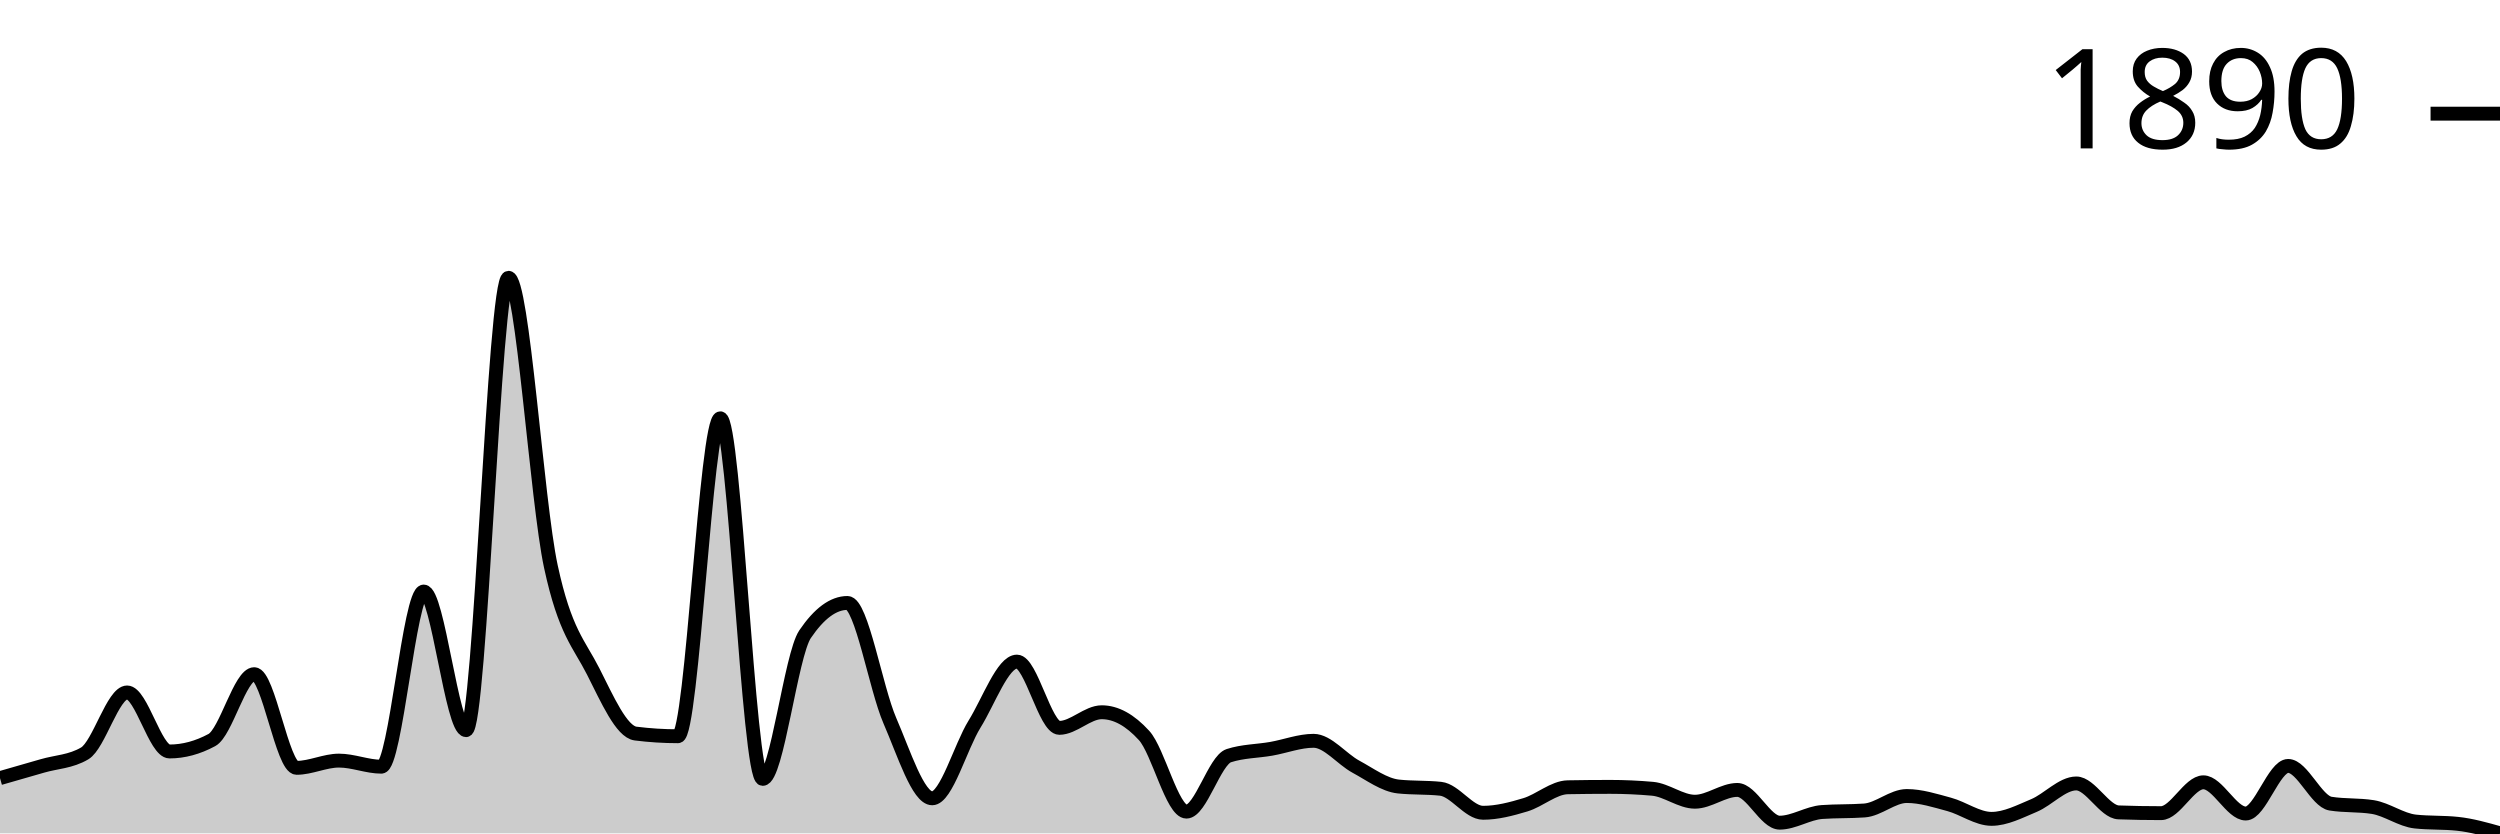
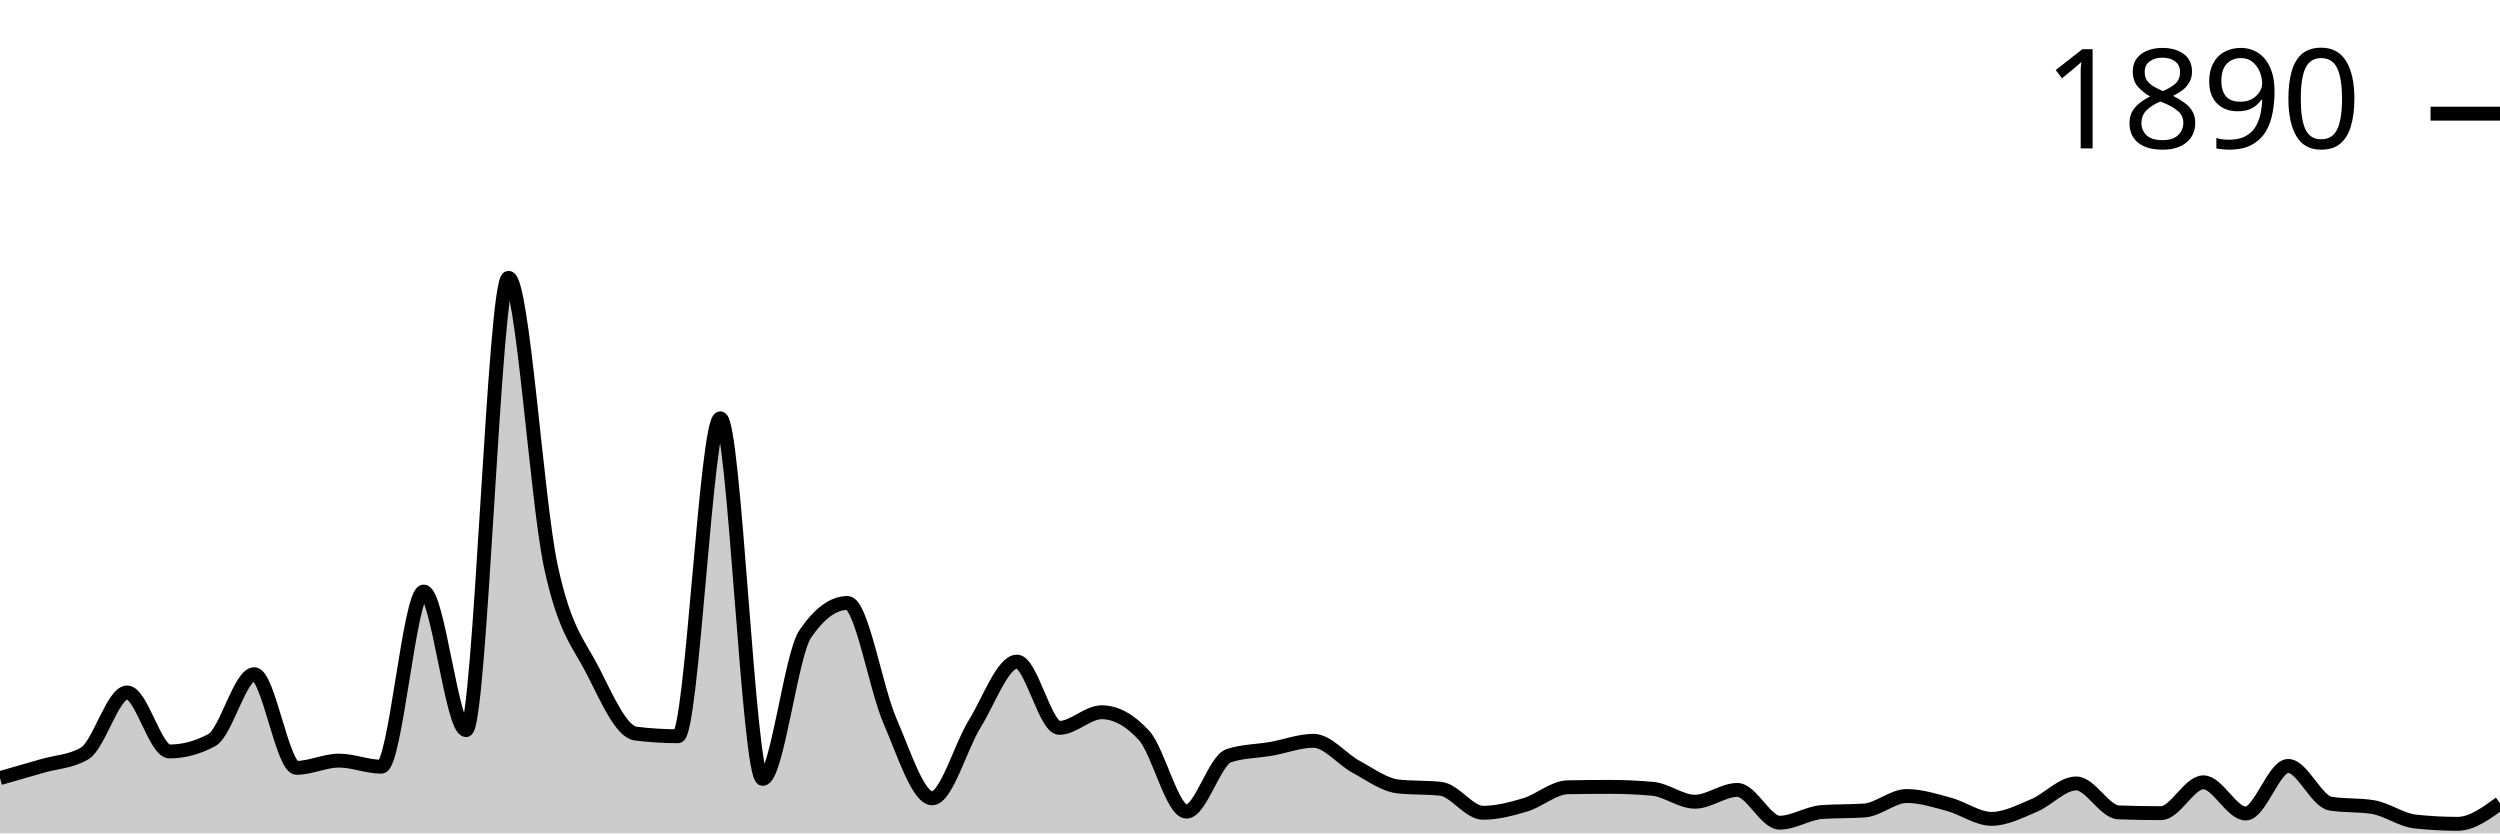
<svg xmlns="http://www.w3.org/2000/svg" viewBox="0 0 180 60">
  <g transform="translate(0,20)">
-     <path class="area" fill="rgba(0, 0, 0, 0.2)" d="M0,36.025C1.017,35.735,2.034,35.444,3.051,35.147C4.068,34.85,5.085,34.846,6.102,34.243C7.119,33.639,8.136,29.856,9.153,29.856C10.169,29.856,11.186,34.106,12.203,34.106C13.22,34.106,14.237,33.831,15.254,33.283C16.271,32.735,17.288,28.54,18.305,28.54C19.322,28.54,20.339,35.284,21.356,35.284C22.373,35.284,23.39,34.764,24.407,34.764C25.424,34.764,26.441,35.202,27.458,35.202C28.475,35.202,29.492,22.591,30.508,22.591C31.525,22.591,32.542,32.57,33.559,32.57C34.576,32.57,35.593,0,36.61,0C37.627,0,38.644,16.057,39.661,20.781C40.678,25.506,41.695,26.342,42.712,28.348C43.729,30.354,44.746,32.689,45.763,32.817C46.78,32.945,47.797,33.009,48.814,33.009C49.831,33.009,50.847,10.117,51.864,10.117C52.881,10.117,53.898,36.08,54.915,36.08C55.932,36.08,56.949,27.16,57.966,25.661C58.983,24.163,60,23.413,61.017,23.413C62.034,23.413,63.051,29.541,64.068,31.885C65.085,34.229,66.102,37.478,67.119,37.478C68.136,37.478,69.153,33.772,70.169,32.132C71.186,30.491,72.203,27.635,73.22,27.635C74.237,27.635,75.254,32.406,76.271,32.406C77.288,32.406,78.305,31.282,79.322,31.282C80.339,31.282,81.356,31.839,82.373,32.954C83.39,34.069,84.407,38.437,85.424,38.437C86.441,38.437,87.458,34.736,88.475,34.407C89.492,34.078,90.508,34.092,91.525,33.914C92.542,33.735,93.559,33.338,94.576,33.338C95.593,33.338,96.61,34.654,97.627,35.202C98.644,35.751,99.661,36.518,100.678,36.628C101.695,36.737,102.712,36.683,103.729,36.792C104.746,36.902,105.763,38.52,106.78,38.52C107.797,38.52,108.814,38.25,109.831,37.944C110.847,37.638,111.864,36.701,112.881,36.683C113.898,36.664,114.915,36.655,115.932,36.655C116.949,36.655,117.966,36.701,118.983,36.792C120,36.884,121.017,37.724,122.034,37.724C123.051,37.724,124.068,36.875,125.085,36.875C126.102,36.875,127.119,39.232,128.136,39.232C129.153,39.232,130.169,38.538,131.186,38.465C132.203,38.392,133.22,38.428,134.237,38.355C135.254,38.282,136.271,37.313,137.288,37.313C138.305,37.313,139.322,37.642,140.339,37.916C141.356,38.191,142.373,38.958,143.39,38.958C144.407,38.958,145.424,38.424,146.441,37.999C147.458,37.574,148.475,36.408,149.492,36.408C150.508,36.408,151.525,38.456,152.542,38.492C153.559,38.529,154.576,38.547,155.593,38.547C156.61,38.547,157.627,36.326,158.644,36.326C159.661,36.326,160.678,38.574,161.695,38.574C162.712,38.574,163.729,35.147,164.746,35.147C165.763,35.147,166.78,37.697,167.797,37.862C168.814,38.026,169.831,37.944,170.847,38.108C171.864,38.273,172.881,39.04,173.898,39.15C174.915,39.26,175.932,39.205,176.949,39.315C177.966,39.424,178.983,39.712,180,40L180,40C178.983,40,177.966,40,176.949,40C175.932,40,174.915,40,173.898,40C172.881,40,171.864,40,170.847,40C169.831,40,168.814,40,167.797,40C166.78,40,165.763,40,164.746,40C163.729,40,162.712,40,161.695,40C160.678,40,159.661,40,158.644,40C157.627,40,156.61,40,155.593,40C154.576,40,153.559,40,152.542,40C151.525,40,150.508,40,149.492,40C148.475,40,147.458,40,146.441,40C145.424,40,144.407,40,143.39,40C142.373,40,141.356,40,140.339,40C139.322,40,138.305,40,137.288,40C136.271,40,135.254,40,134.237,40C133.22,40,132.203,40,131.186,40C130.169,40,129.153,40,128.136,40C127.119,40,126.102,40,125.085,40C124.068,40,123.051,40,122.034,40C121.017,40,120,40,118.983,40C117.966,40,116.949,40,115.932,40C114.915,40,113.898,40,112.881,40C111.864,40,110.847,40,109.831,40C108.814,40,107.797,40,106.78,40C105.763,40,104.746,40,103.729,40C102.712,40,101.695,40,100.678,40C99.661,40,98.644,40,97.627,40C96.61,40,95.593,40,94.576,40C93.559,40,92.542,40,91.525,40C90.508,40,89.492,40,88.475,40C87.458,40,86.441,40,85.424,40C84.407,40,83.39,40,82.373,40C81.356,40,80.339,40,79.322,40C78.305,40,77.288,40,76.271,40C75.254,40,74.237,40,73.22,40C72.203,40,71.186,40,70.169,40C69.153,40,68.136,40,67.119,40C66.102,40,65.085,40,64.068,40C63.051,40,62.034,40,61.017,40C60,40,58.983,40,57.966,40C56.949,40,55.932,40,54.915,40C53.898,40,52.881,40,51.864,40C50.847,40,49.831,40,48.814,40C47.797,40,46.78,40,45.763,40C44.746,40,43.729,40,42.712,40C41.695,40,40.678,40,39.661,40C38.644,40,37.627,40,36.61,40C35.593,40,34.576,40,33.559,40C32.542,40,31.525,40,30.508,40C29.492,40,28.475,40,27.458,40C26.441,40,25.424,40,24.407,40C23.39,40,22.373,40,21.356,40C20.339,40,19.322,40,18.305,40C17.288,40,16.271,40,15.254,40C14.237,40,13.22,40,12.203,40C11.186,40,10.169,40,9.153,40C8.136,40,7.119,40,6.102,40C5.085,40,4.068,40,3.051,40C2.034,40,1.017,40,0,40Z" />
-     <path class="line" stroke="black" fill="none" d="M0,36.025C1.017,35.735,2.034,35.444,3.051,35.147C4.068,34.85,5.085,34.846,6.102,34.243C7.119,33.639,8.136,29.856,9.153,29.856C10.169,29.856,11.186,34.106,12.203,34.106C13.22,34.106,14.237,33.831,15.254,33.283C16.271,32.735,17.288,28.54,18.305,28.54C19.322,28.54,20.339,35.284,21.356,35.284C22.373,35.284,23.39,34.764,24.407,34.764C25.424,34.764,26.441,35.202,27.458,35.202C28.475,35.202,29.492,22.591,30.508,22.591C31.525,22.591,32.542,32.57,33.559,32.57C34.576,32.57,35.593,0,36.61,0C37.627,0,38.644,16.057,39.661,20.781C40.678,25.506,41.695,26.342,42.712,28.348C43.729,30.354,44.746,32.689,45.763,32.817C46.78,32.945,47.797,33.009,48.814,33.009C49.831,33.009,50.847,10.117,51.864,10.117C52.881,10.117,53.898,36.08,54.915,36.08C55.932,36.08,56.949,27.16,57.966,25.661C58.983,24.163,60,23.413,61.017,23.413C62.034,23.413,63.051,29.541,64.068,31.885C65.085,34.229,66.102,37.478,67.119,37.478C68.136,37.478,69.153,33.772,70.169,32.132C71.186,30.491,72.203,27.635,73.22,27.635C74.237,27.635,75.254,32.406,76.271,32.406C77.288,32.406,78.305,31.282,79.322,31.282C80.339,31.282,81.356,31.839,82.373,32.954C83.39,34.069,84.407,38.437,85.424,38.437C86.441,38.437,87.458,34.736,88.475,34.407C89.492,34.078,90.508,34.092,91.525,33.914C92.542,33.735,93.559,33.338,94.576,33.338C95.593,33.338,96.61,34.654,97.627,35.202C98.644,35.751,99.661,36.518,100.678,36.628C101.695,36.737,102.712,36.683,103.729,36.792C104.746,36.902,105.763,38.52,106.78,38.52C107.797,38.52,108.814,38.25,109.831,37.944C110.847,37.638,111.864,36.701,112.881,36.683C113.898,36.664,114.915,36.655,115.932,36.655C116.949,36.655,117.966,36.701,118.983,36.792C120,36.884,121.017,37.724,122.034,37.724C123.051,37.724,124.068,36.875,125.085,36.875C126.102,36.875,127.119,39.232,128.136,39.232C129.153,39.232,130.169,38.538,131.186,38.465C132.203,38.392,133.22,38.428,134.237,38.355C135.254,38.282,136.271,37.313,137.288,37.313C138.305,37.313,139.322,37.642,140.339,37.916C141.356,38.191,142.373,38.958,143.39,38.958C144.407,38.958,145.424,38.424,146.441,37.999C147.458,37.574,148.475,36.408,149.492,36.408C150.508,36.408,151.525,38.456,152.542,38.492C153.559,38.529,154.576,38.547,155.593,38.547C156.61,38.547,157.627,36.326,158.644,36.326C159.661,36.326,160.678,38.574,161.695,38.574C162.712,38.574,163.729,35.147,164.746,35.147C165.763,35.147,166.78,37.697,167.797,37.862C168.814,38.026,169.831,37.944,170.847,38.108C171.864,38.273,172.881,39.04,173.898,39.15C174.915,39.26,175.932,39.205,176.949,39.315C177.966,39.424,178.983,39.712,180,40" />
+     <path class="area" fill="rgba(0, 0, 0, 0.2)" d="M0,36.025C1.017,35.735,2.034,35.444,3.051,35.147C4.068,34.85,5.085,34.846,6.102,34.243C7.119,33.639,8.136,29.856,9.153,29.856C10.169,29.856,11.186,34.106,12.203,34.106C13.22,34.106,14.237,33.831,15.254,33.283C16.271,32.735,17.288,28.54,18.305,28.54C19.322,28.54,20.339,35.284,21.356,35.284C22.373,35.284,23.39,34.764,24.407,34.764C25.424,34.764,26.441,35.202,27.458,35.202C28.475,35.202,29.492,22.591,30.508,22.591C31.525,22.591,32.542,32.57,33.559,32.57C34.576,32.57,35.593,0,36.61,0C37.627,0,38.644,16.057,39.661,20.781C40.678,25.506,41.695,26.342,42.712,28.348C43.729,30.354,44.746,32.689,45.763,32.817C46.78,32.945,47.797,33.009,48.814,33.009C49.831,33.009,50.847,10.117,51.864,10.117C52.881,10.117,53.898,36.08,54.915,36.08C55.932,36.08,56.949,27.16,57.966,25.661C58.983,24.163,60,23.413,61.017,23.413C62.034,23.413,63.051,29.541,64.068,31.885C65.085,34.229,66.102,37.478,67.119,37.478C68.136,37.478,69.153,33.772,70.169,32.132C71.186,30.491,72.203,27.635,73.22,27.635C74.237,27.635,75.254,32.406,76.271,32.406C77.288,32.406,78.305,31.282,79.322,31.282C80.339,31.282,81.356,31.839,82.373,32.954C83.39,34.069,84.407,38.437,85.424,38.437C86.441,38.437,87.458,34.736,88.475,34.407C89.492,34.078,90.508,34.092,91.525,33.914C92.542,33.735,93.559,33.338,94.576,33.338C95.593,33.338,96.61,34.654,97.627,35.202C98.644,35.751,99.661,36.518,100.678,36.628C101.695,36.737,102.712,36.683,103.729,36.792C104.746,36.902,105.763,38.52,106.78,38.52C107.797,38.52,108.814,38.25,109.831,37.944C110.847,37.638,111.864,36.701,112.881,36.683C113.898,36.664,114.915,36.655,115.932,36.655C116.949,36.655,117.966,36.701,118.983,36.792C120,36.884,121.017,37.724,122.034,37.724C123.051,37.724,124.068,36.875,125.085,36.875C126.102,36.875,127.119,39.232,128.136,39.232C129.153,39.232,130.169,38.538,131.186,38.465C132.203,38.392,133.22,38.428,134.237,38.355C135.254,38.282,136.271,37.313,137.288,37.313C138.305,37.313,139.322,37.642,140.339,37.916C141.356,38.191,142.373,38.958,143.39,38.958C144.407,38.958,145.424,38.424,146.441,37.999C147.458,37.574,148.475,36.408,149.492,36.408C150.508,36.408,151.525,38.456,152.542,38.492C153.559,38.529,154.576,38.547,155.593,38.547C156.61,38.547,157.627,36.326,158.644,36.326C159.661,36.326,160.678,38.574,161.695,38.574C162.712,38.574,163.729,35.147,164.746,35.147C165.763,35.147,166.78,37.697,167.797,37.862C168.814,38.026,169.831,37.944,170.847,38.108C171.864,38.273,172.881,39.04,173.898,39.15C174.915,39.26,175.932,39.315,176.949,39.315C177.966,39.315,178.983,38.574,180,37.834L180,40C178.983,40,177.966,40,176.949,40C175.932,40,174.915,40,173.898,40C172.881,40,171.864,40,170.847,40C169.831,40,168.814,40,167.797,40C166.78,40,165.763,40,164.746,40C163.729,40,162.712,40,161.695,40C160.678,40,159.661,40,158.644,40C157.627,40,156.61,40,155.593,40C154.576,40,153.559,40,152.542,40C151.525,40,150.508,40,149.492,40C148.475,40,147.458,40,146.441,40C145.424,40,144.407,40,143.39,40C142.373,40,141.356,40,140.339,40C139.322,40,138.305,40,137.288,40C136.271,40,135.254,40,134.237,40C133.22,40,132.203,40,131.186,40C130.169,40,129.153,40,128.136,40C127.119,40,126.102,40,125.085,40C124.068,40,123.051,40,122.034,40C121.017,40,120,40,118.983,40C117.966,40,116.949,40,115.932,40C114.915,40,113.898,40,112.881,40C111.864,40,110.847,40,109.831,40C108.814,40,107.797,40,106.78,40C105.763,40,104.746,40,103.729,40C102.712,40,101.695,40,100.678,40C99.661,40,98.644,40,97.627,40C96.61,40,95.593,40,94.576,40C93.559,40,92.542,40,91.525,40C90.508,40,89.492,40,88.475,40C87.458,40,86.441,40,85.424,40C84.407,40,83.39,40,82.373,40C81.356,40,80.339,40,79.322,40C78.305,40,77.288,40,76.271,40C75.254,40,74.237,40,73.22,40C72.203,40,71.186,40,70.169,40C69.153,40,68.136,40,67.119,40C66.102,40,65.085,40,64.068,40C63.051,40,62.034,40,61.017,40C60,40,58.983,40,57.966,40C56.949,40,55.932,40,54.915,40C53.898,40,52.881,40,51.864,40C50.847,40,49.831,40,48.814,40C47.797,40,46.78,40,45.763,40C44.746,40,43.729,40,42.712,40C41.695,40,40.678,40,39.661,40C38.644,40,37.627,40,36.61,40C35.593,40,34.576,40,33.559,40C32.542,40,31.525,40,30.508,40C29.492,40,28.475,40,27.458,40C26.441,40,25.424,40,24.407,40C23.39,40,22.373,40,21.356,40C20.339,40,19.322,40,18.305,40C17.288,40,16.271,40,15.254,40C14.237,40,13.22,40,12.203,40C11.186,40,10.169,40,9.153,40C8.136,40,7.119,40,6.102,40C5.085,40,4.068,40,3.051,40C2.034,40,1.017,40,0,40Z" />
+     <path class="line" stroke="black" fill="none" d="M0,36.025C1.017,35.735,2.034,35.444,3.051,35.147C4.068,34.85,5.085,34.846,6.102,34.243C7.119,33.639,8.136,29.856,9.153,29.856C10.169,29.856,11.186,34.106,12.203,34.106C13.22,34.106,14.237,33.831,15.254,33.283C16.271,32.735,17.288,28.54,18.305,28.54C19.322,28.54,20.339,35.284,21.356,35.284C22.373,35.284,23.39,34.764,24.407,34.764C25.424,34.764,26.441,35.202,27.458,35.202C28.475,35.202,29.492,22.591,30.508,22.591C31.525,22.591,32.542,32.57,33.559,32.57C34.576,32.57,35.593,0,36.61,0C37.627,0,38.644,16.057,39.661,20.781C40.678,25.506,41.695,26.342,42.712,28.348C43.729,30.354,44.746,32.689,45.763,32.817C46.78,32.945,47.797,33.009,48.814,33.009C49.831,33.009,50.847,10.117,51.864,10.117C52.881,10.117,53.898,36.08,54.915,36.08C55.932,36.08,56.949,27.16,57.966,25.661C58.983,24.163,60,23.413,61.017,23.413C62.034,23.413,63.051,29.541,64.068,31.885C65.085,34.229,66.102,37.478,67.119,37.478C68.136,37.478,69.153,33.772,70.169,32.132C71.186,30.491,72.203,27.635,73.22,27.635C74.237,27.635,75.254,32.406,76.271,32.406C77.288,32.406,78.305,31.282,79.322,31.282C80.339,31.282,81.356,31.839,82.373,32.954C83.39,34.069,84.407,38.437,85.424,38.437C86.441,38.437,87.458,34.736,88.475,34.407C89.492,34.078,90.508,34.092,91.525,33.914C92.542,33.735,93.559,33.338,94.576,33.338C95.593,33.338,96.61,34.654,97.627,35.202C98.644,35.751,99.661,36.518,100.678,36.628C101.695,36.737,102.712,36.683,103.729,36.792C104.746,36.902,105.763,38.52,106.78,38.52C107.797,38.52,108.814,38.25,109.831,37.944C110.847,37.638,111.864,36.701,112.881,36.683C113.898,36.664,114.915,36.655,115.932,36.655C116.949,36.655,117.966,36.701,118.983,36.792C120,36.884,121.017,37.724,122.034,37.724C123.051,37.724,124.068,36.875,125.085,36.875C126.102,36.875,127.119,39.232,128.136,39.232C129.153,39.232,130.169,38.538,131.186,38.465C132.203,38.392,133.22,38.428,134.237,38.355C135.254,38.282,136.271,37.313,137.288,37.313C138.305,37.313,139.322,37.642,140.339,37.916C141.356,38.191,142.373,38.958,143.39,38.958C144.407,38.958,145.424,38.424,146.441,37.999C147.458,37.574,148.475,36.408,149.492,36.408C150.508,36.408,151.525,38.456,152.542,38.492C153.559,38.529,154.576,38.547,155.593,38.547C156.61,38.547,157.627,36.326,158.644,36.326C159.661,36.326,160.678,38.574,161.695,38.574C162.712,38.574,163.729,35.147,164.746,35.147C165.763,35.147,166.78,37.697,167.797,37.862C168.814,38.026,169.831,37.944,170.847,38.108C171.864,38.273,172.881,39.04,173.898,39.15C174.915,39.26,175.932,39.315,176.949,39.315C177.966,39.315,178.983,38.574,180,37.834" />
    <path class="axis-ceiling" stroke-width="1" stroke="black" fill="none" d="M175,-11.816L180,-11.816" />
    <text class="axis-ceiling-label" font-family="sans-serif" text-anchor="end" font-size="10px" x="170" y="-9.316">1890</text>
  </g>
</svg>
